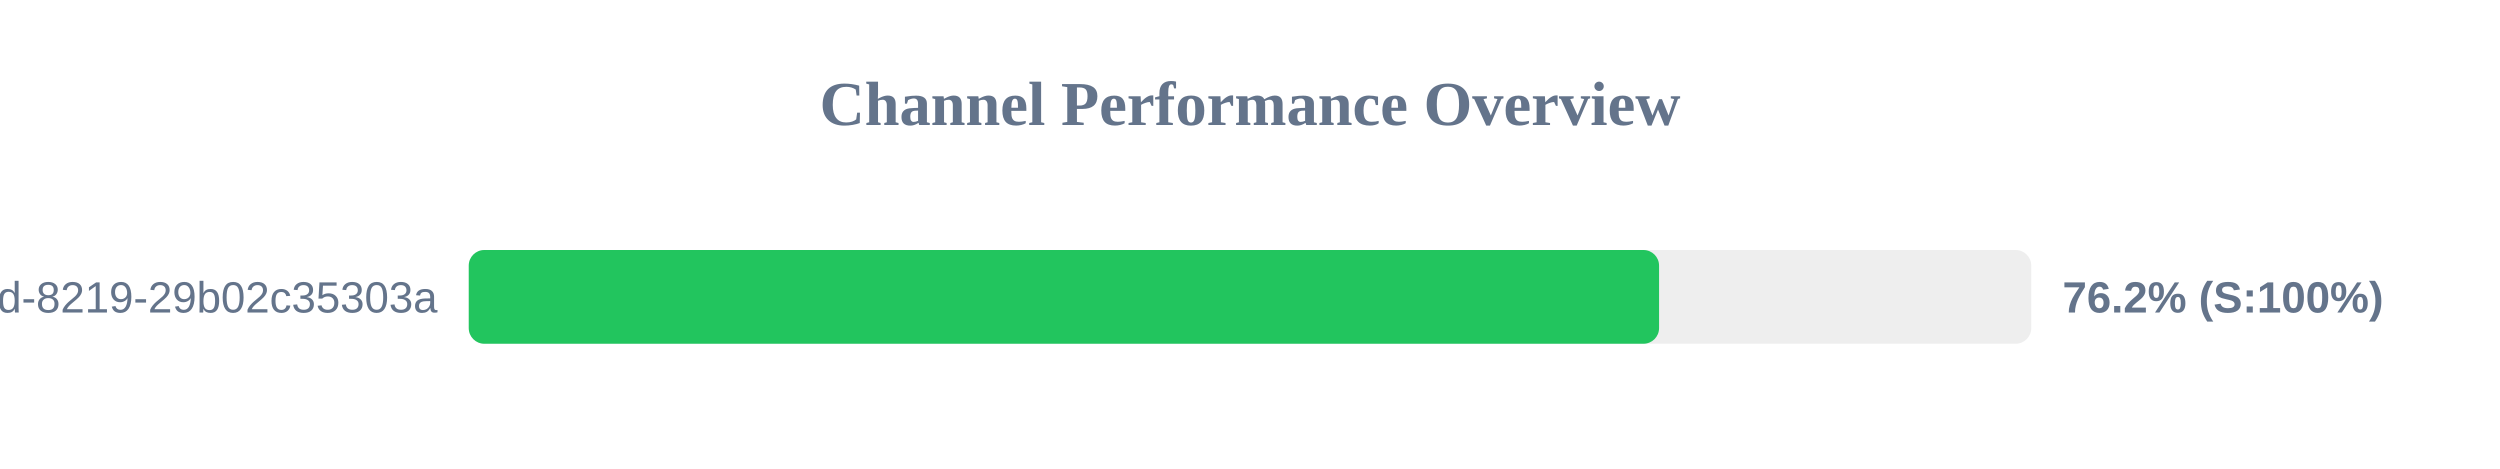
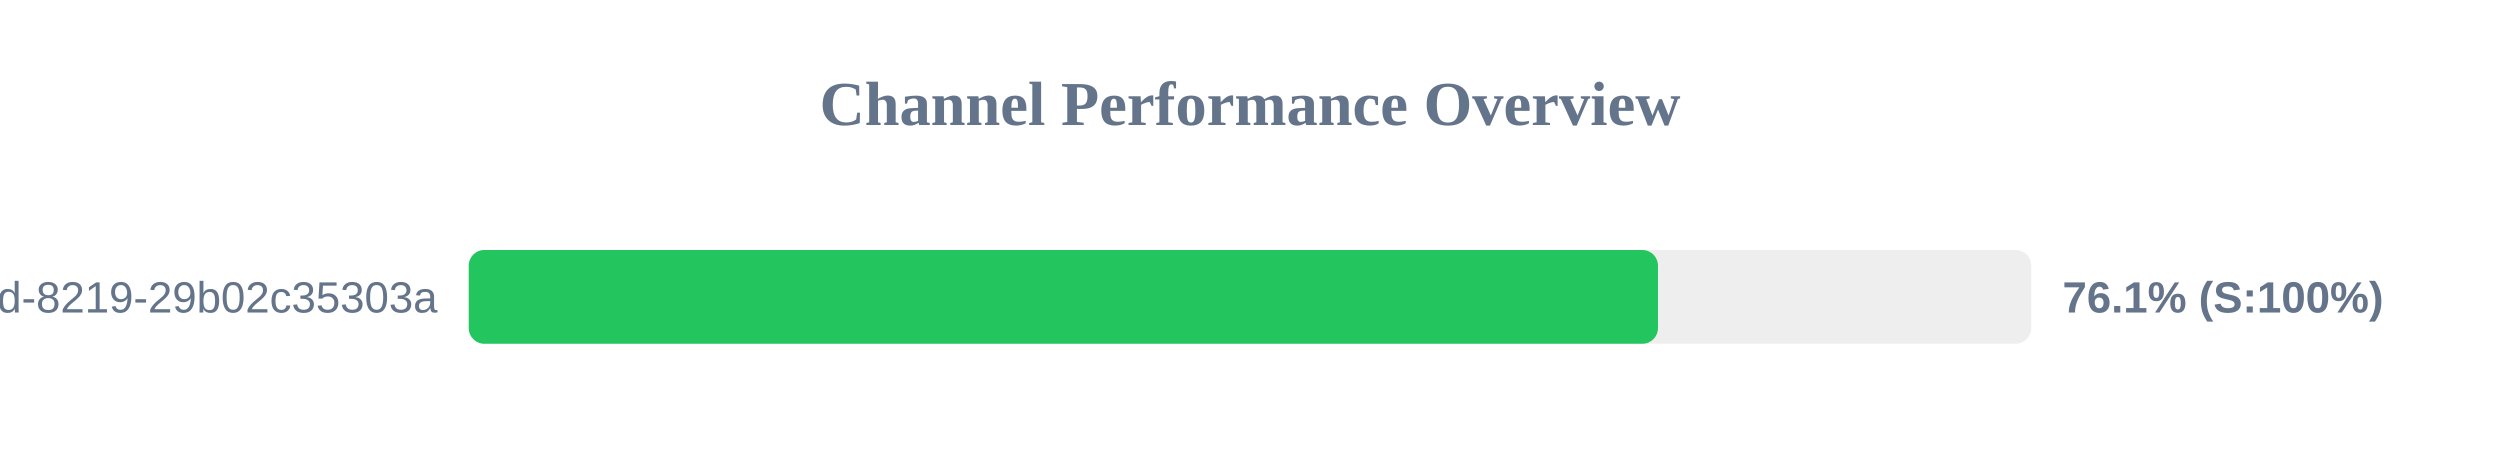
<svg xmlns="http://www.w3.org/2000/svg" width="800" height="150" version="1.1">
  <style>
        .row { font: 14px Arial; fill: #64748b; }
        .score { font: bold 14px Arial; fill: #64748b; }
    </style>
  <text x="400" y="40" text-anchor="middle" font-size="20px" font-weight="bold" fill="#64748b">Channel Performance Overview</text>
  <rect x="150" y="80" width="500" height="30" fill="#eee" rx="5" />
-   <rect x="150" y="80" width="380.9" height="30" fill="#22c55e" rx="5" />
+   <rect x="150" y="80" width="380.55" height="30" fill="#22c55e" rx="5" />
  <text x="140" y="100" text-anchor="end" class="row">?uuid=5eaa121d-4362-444d-8219-29b02c35303a</text>
-   <text x="660" y="100" text-anchor="start" class="score">76.2% (S:100%)</text>
+   <text x="660" y="100" text-anchor="start" class="score">76.1% (S:100%)</text>
</svg>
